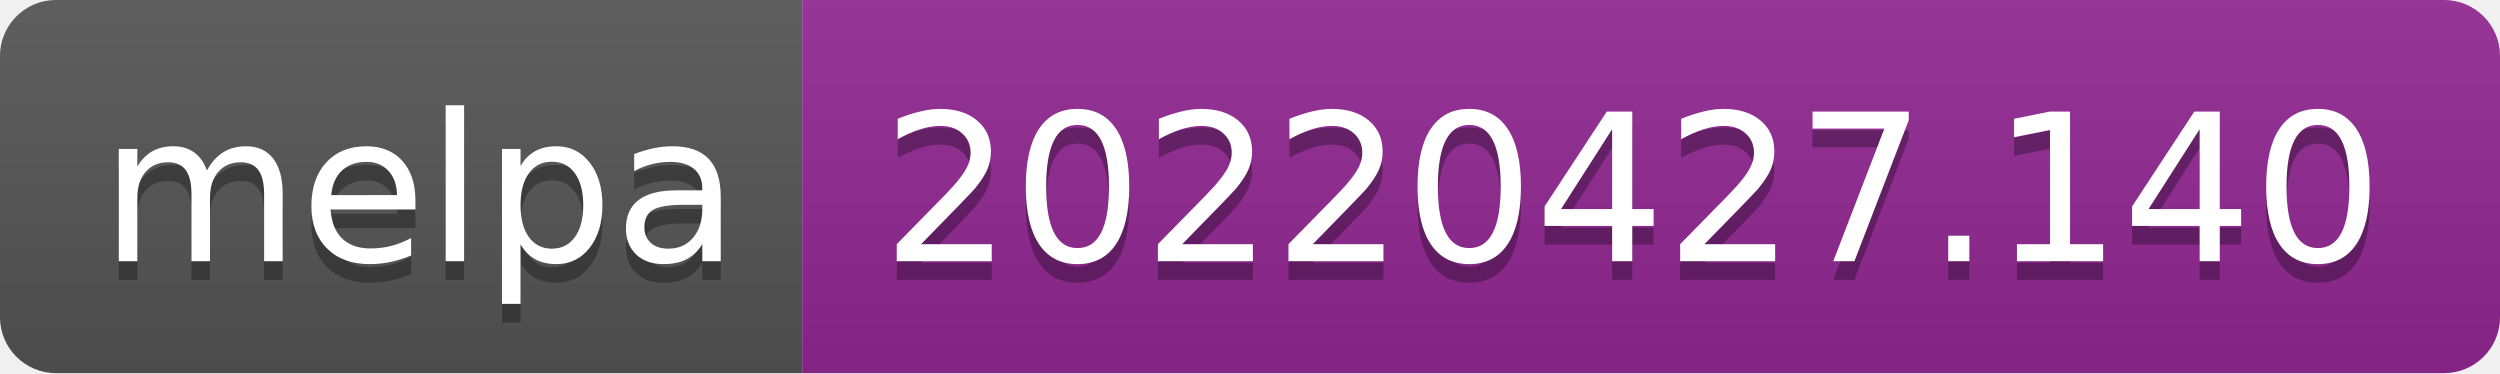
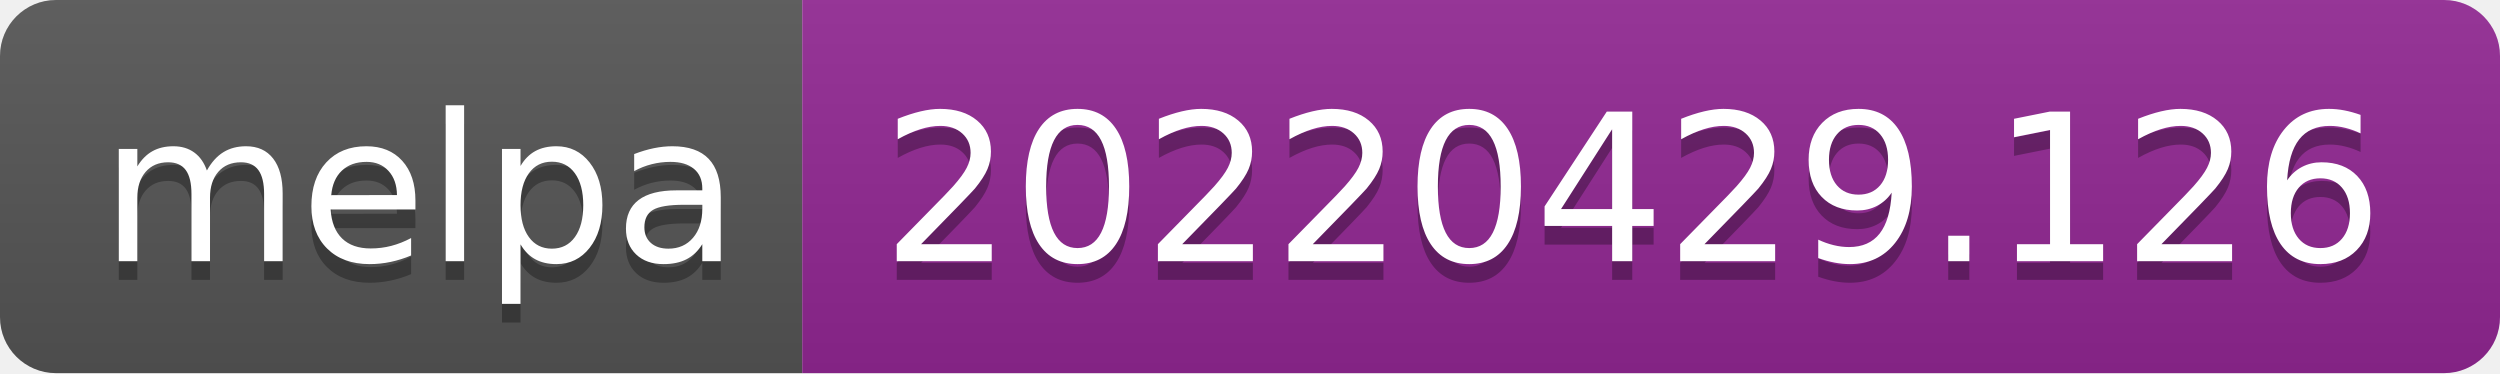
- <svg xmlns="http://www.w3.org/2000/svg" width="134" height="20" role="img" aria-label="melpa: 20220427.140">
+ <svg xmlns="http://www.w3.org/2000/svg" width="134" height="20" role="img" aria-label="melpa: 20220429.126">
  <linearGradient id="s" x2="0" y2="100%">
    <stop offset="0" stop-color="#bbb" stop-opacity=".1" />
    <stop offset="1" stop-opacity=".1" />
  </linearGradient>
  <clipPath id="r">
    <rect width="134" height="20" rx="3" fill="#fff" />
  </clipPath>
  <g clip-path="url(#r)">
    <rect width="43" height="20" fill="#555" />
    <rect x="43" width="91" height="20" fill="#922793" />
    <rect width="134" height="20" fill="url(#s)" />
  </g>
  <g fill="#fff" text-anchor="middle" font-family="Verdana,Geneva,DejaVu Sans,sans-serif" text-rendering="geometricPrecision" font-size="110">
    <text aria-hidden="true" x="225" y="150" fill="#010101" fill-opacity=".3" transform="scale(.1)" textLength="330">melpa</text>
    <text x="225" y="140" transform="scale(.1)" fill="#fff" textLength="330">melpa</text>
-     <text aria-hidden="true" x="875" y="150" fill="#010101" fill-opacity=".3" transform="scale(.1)" textLength="810">20220427.140</text>
-     <text x="875" y="140" transform="scale(.1)" fill="#fff" textLength="810">20220427.140</text>
+     <text aria-hidden="true" x="875" y="150" fill="#010101" fill-opacity=".3" transform="scale(.1)" textLength="810">20220429.126</text>
+     <text x="875" y="140" transform="scale(.1)" fill="#fff" textLength="810">20220429.126</text>
  </g>
</svg>
